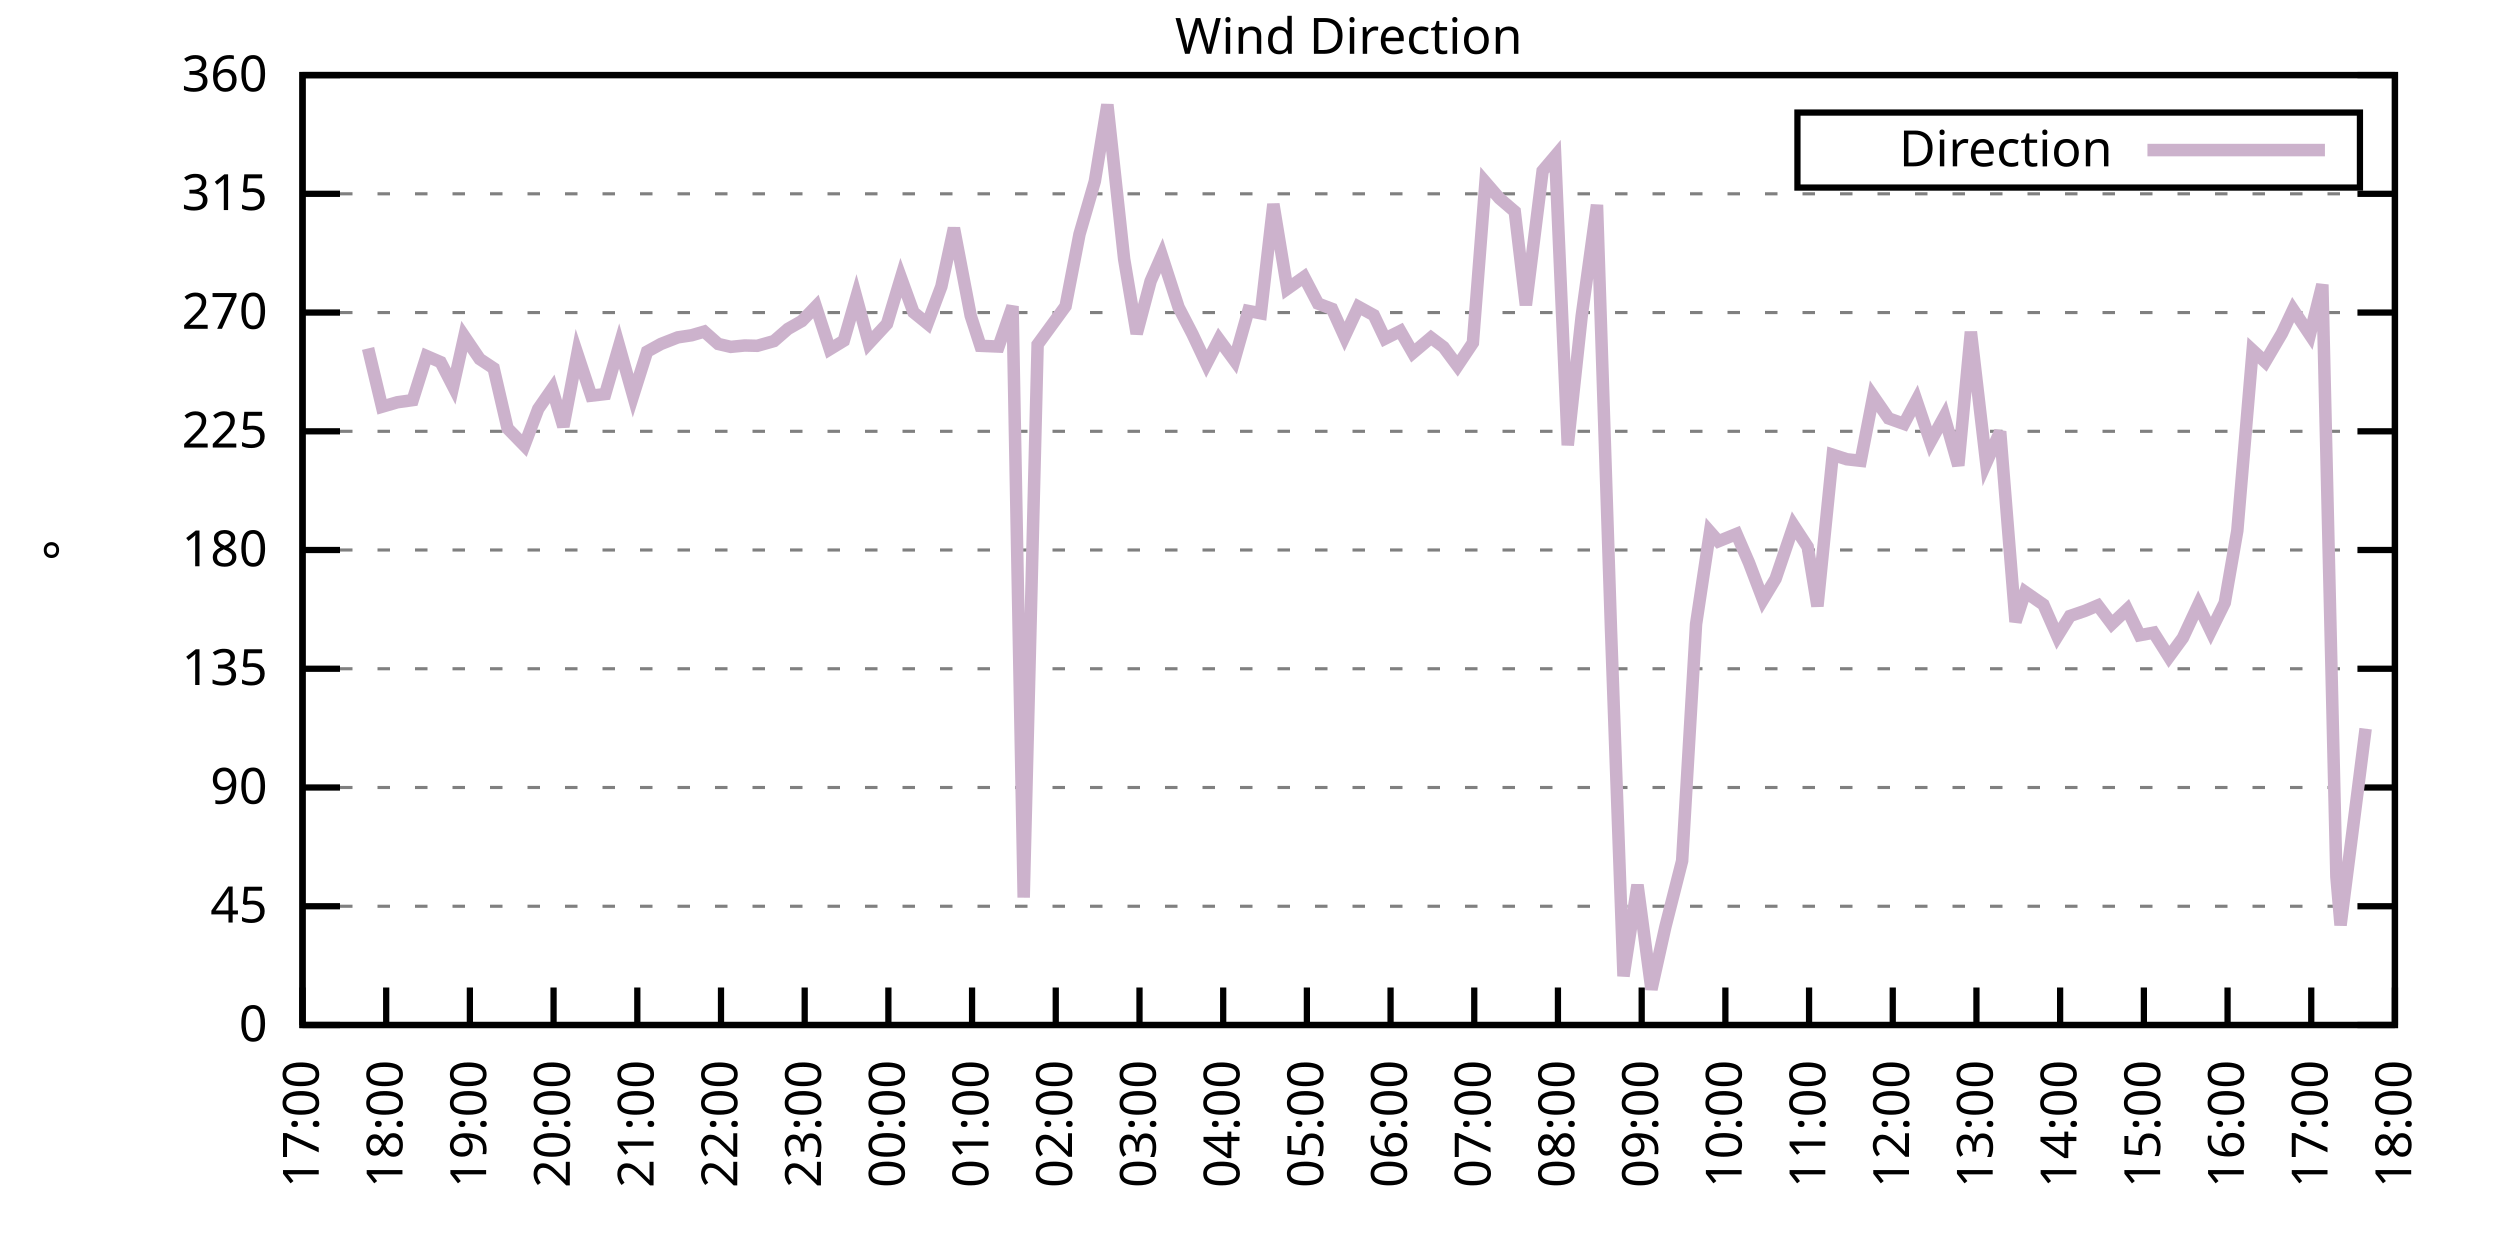
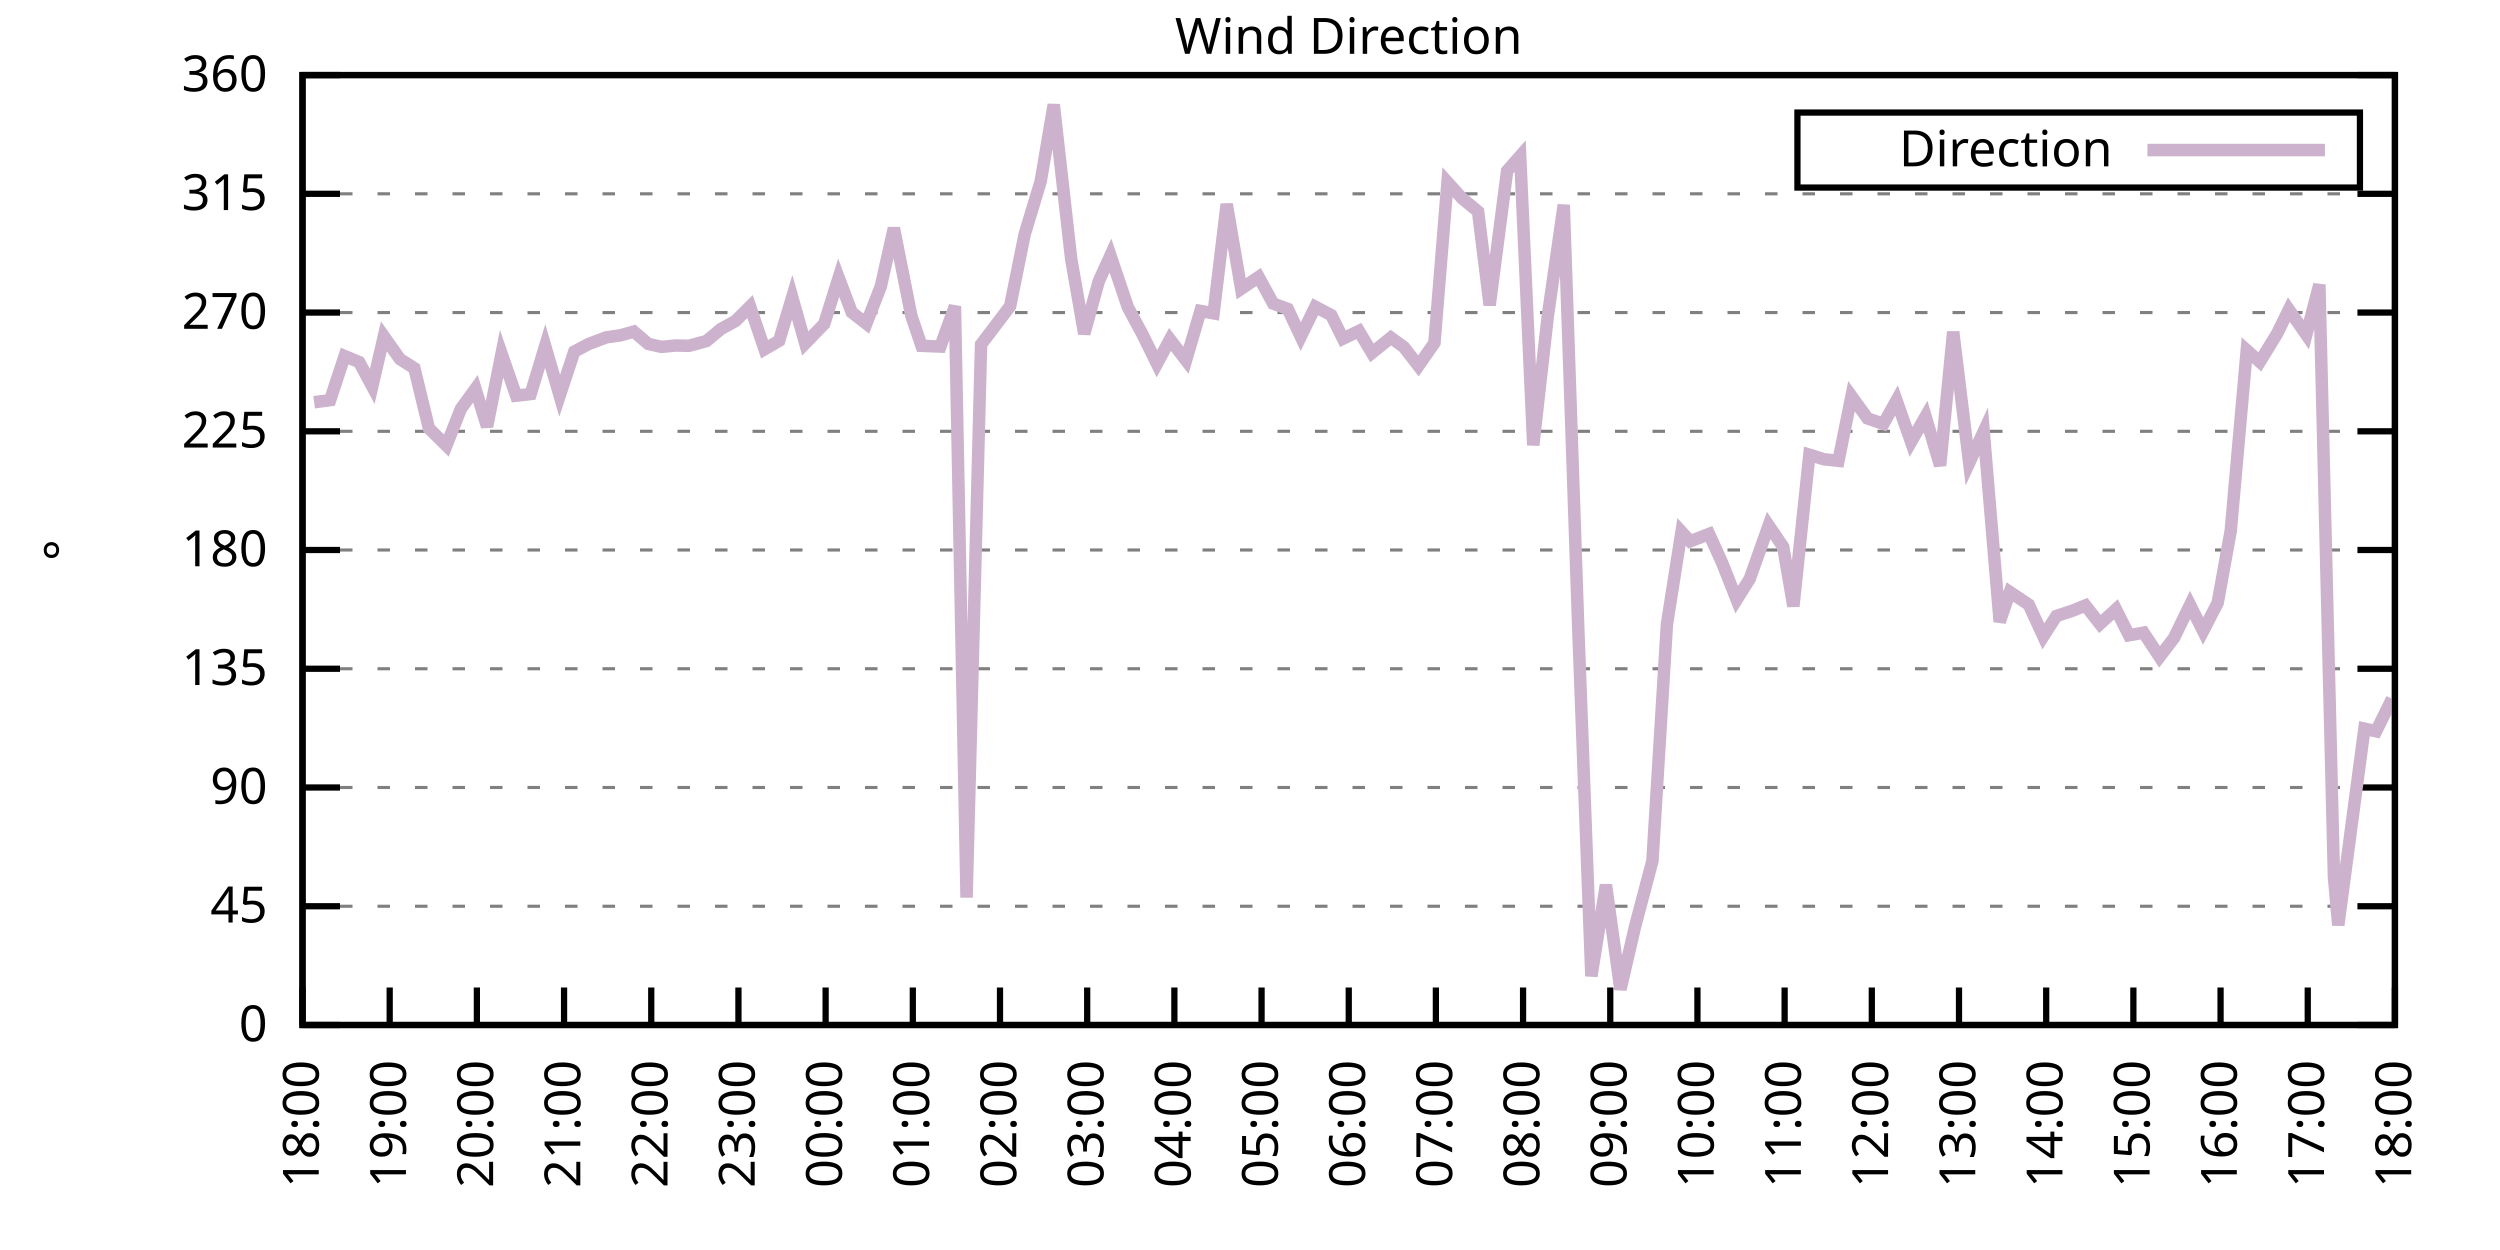
<svg xmlns="http://www.w3.org/2000/svg" xmlns:xlink="http://www.w3.org/1999/xlink" width="400" height="200" viewBox="0 0 400 200">
  <g id="gnuplot_canvas">
    <rect x="0" y="0" width="400" height="200" fill="none" />
    <defs>
      <circle id="gpDot" r="0.5" stroke-width="0.5" stroke="currentColor" />
      <path id="gpPt0" stroke-width="0.333" stroke="currentColor" d="M-1,0 h2 M0,-1 v2" />
      <path id="gpPt1" stroke-width="0.333" stroke="currentColor" d="M-1,-1 L1,1 M1,-1 L-1,1" />
      <path id="gpPt2" stroke-width="0.333" stroke="currentColor" d="M-1,0 L1,0 M0,-1 L0,1 M-1,-1 L1,1 M-1,1 L1,-1" />
      <rect id="gpPt3" stroke-width="0.333" stroke="currentColor" x="-1" y="-1" width="2" height="2" />
      <rect id="gpPt4" stroke-width="0.333" stroke="currentColor" fill="currentColor" x="-1" y="-1" width="2" height="2" />
      <circle id="gpPt5" stroke-width="0.333" stroke="currentColor" cx="0" cy="0" r="1" />
      <use xlink:href="#gpPt5" id="gpPt6" fill="currentColor" stroke="none" />
      <path id="gpPt7" stroke-width="0.333" stroke="currentColor" d="M0,-1.33 L-1.33,0.67 L1.33,0.67 z" />
      <use xlink:href="#gpPt7" id="gpPt8" fill="currentColor" stroke="none" />
      <use xlink:href="#gpPt7" id="gpPt9" stroke="currentColor" transform="rotate(180)" />
      <use xlink:href="#gpPt9" id="gpPt10" fill="currentColor" stroke="none" />
      <use xlink:href="#gpPt3" id="gpPt11" stroke="currentColor" transform="rotate(45)" />
      <use xlink:href="#gpPt11" id="gpPt12" fill="currentColor" stroke="none" />
      <path id="gpPt13" stroke-width="0.333" stroke="currentColor" d="M0,1.330 L1.265,0.411 L0.782,-1.067 L-0.782,-1.076 L-1.265,0.411 z" />
      <use xlink:href="#gpPt13" id="gpPt14" fill="currentColor" stroke="none" />
      <filter id="textbox" filterUnits="objectBoundingBox" x="0" y="0" height="1" width="1">
        <feFlood flood-color="white" flood-opacity="1" result="bgnd" />
        <feComposite in="SourceGraphic" in2="bgnd" operator="atop" />
      </filter>
      <filter id="greybox" filterUnits="objectBoundingBox" x="0" y="0" height="1" width="1">
        <feFlood flood-color="lightgrey" flood-opacity="1" result="grey" />
        <feComposite in="SourceGraphic" in2="grey" operator="atop" />
      </filter>
    </defs>
    <g fill="none" color="white" stroke="currentColor" stroke-width="1.00" stroke-linecap="butt" stroke-linejoin="miter">
</g>
    <g fill="none" color="black" stroke="currentColor" stroke-width="1.00" stroke-linecap="butt" stroke-linejoin="miter">
      <g stroke="none" shape-rendering="crispEdges">
        <polygon fill="rgb(255, 255, 255)" points="48.40,164.00 383.18,164.00 383.18,12.02 48.40,12.02 " />
      </g>
    </g>
    <g fill="none" color="black" stroke="currentColor" stroke-width="1.00" stroke-linecap="butt" stroke-linejoin="miter">
</g>
    <g fill="none" color="black" stroke="black" stroke-width="0.50" stroke-linecap="butt" stroke-linejoin="miter">
</g>
    <g fill="none" color="gray" stroke="currentColor" stroke-width="0.50" stroke-linecap="butt" stroke-linejoin="miter">
      <path stroke="gray" stroke-dasharray="2,4" class="gridline" d="M48.40,164.00 L383.19,164.00  " />
    </g>
    <g fill="none" color="gray" stroke="gray" stroke-width="1.00" stroke-linecap="butt" stroke-linejoin="miter">
</g>
    <g fill="none" color="black" stroke="currentColor" stroke-width="1.00" stroke-linecap="butt" stroke-linejoin="miter">
      <path stroke="black" d="M48.40,164.00 L54.40,164.00 M383.19,164.00 L377.19,164.00  " />
      <g transform="translate(42.80,166.60)" stroke="none" fill="black" font-family="Sans" font-size="8.00" text-anchor="end">
        <text>
          <tspan font-family="Sans"> 0</tspan>
        </text>
      </g>
    </g>
    <g fill="none" color="black" stroke="currentColor" stroke-width="1.00" stroke-linecap="butt" stroke-linejoin="miter">
</g>
    <g fill="none" color="black" stroke="black" stroke-width="0.50" stroke-linecap="butt" stroke-linejoin="miter">
</g>
    <g fill="none" color="gray" stroke="currentColor" stroke-width="0.50" stroke-linecap="butt" stroke-linejoin="miter">
      <path stroke="gray" stroke-dasharray="2,4" class="gridline" d="M48.40,145.00 L383.19,145.00  " />
    </g>
    <g fill="none" color="gray" stroke="gray" stroke-width="1.00" stroke-linecap="butt" stroke-linejoin="miter">
</g>
    <g fill="none" color="black" stroke="currentColor" stroke-width="1.00" stroke-linecap="butt" stroke-linejoin="miter">
      <path stroke="black" d="M48.40,145.00 L54.40,145.00 M383.19,145.00 L377.19,145.00  " />
      <g transform="translate(42.80,147.60)" stroke="none" fill="black" font-family="Sans" font-size="8.00" text-anchor="end">
        <text>
          <tspan font-family="Sans"> 45</tspan>
        </text>
      </g>
    </g>
    <g fill="none" color="black" stroke="currentColor" stroke-width="1.00" stroke-linecap="butt" stroke-linejoin="miter">
</g>
    <g fill="none" color="black" stroke="black" stroke-width="0.50" stroke-linecap="butt" stroke-linejoin="miter">
</g>
    <g fill="none" color="gray" stroke="currentColor" stroke-width="0.50" stroke-linecap="butt" stroke-linejoin="miter">
      <path stroke="gray" stroke-dasharray="2,4" class="gridline" d="M48.40,126.00 L383.19,126.00  " />
    </g>
    <g fill="none" color="gray" stroke="gray" stroke-width="1.00" stroke-linecap="butt" stroke-linejoin="miter">
</g>
    <g fill="none" color="black" stroke="currentColor" stroke-width="1.00" stroke-linecap="butt" stroke-linejoin="miter">
      <path stroke="black" d="M48.40,126.00 L54.40,126.00 M383.19,126.00 L377.19,126.00  " />
      <g transform="translate(42.80,128.60)" stroke="none" fill="black" font-family="Sans" font-size="8.00" text-anchor="end">
        <text>
          <tspan font-family="Sans"> 90</tspan>
        </text>
      </g>
    </g>
    <g fill="none" color="black" stroke="currentColor" stroke-width="1.00" stroke-linecap="butt" stroke-linejoin="miter">
</g>
    <g fill="none" color="black" stroke="black" stroke-width="0.50" stroke-linecap="butt" stroke-linejoin="miter">
</g>
    <g fill="none" color="gray" stroke="currentColor" stroke-width="0.50" stroke-linecap="butt" stroke-linejoin="miter">
      <path stroke="gray" stroke-dasharray="2,4" class="gridline" d="M48.40,107.00 L383.19,107.00  " />
    </g>
    <g fill="none" color="gray" stroke="gray" stroke-width="1.00" stroke-linecap="butt" stroke-linejoin="miter">
</g>
    <g fill="none" color="black" stroke="currentColor" stroke-width="1.00" stroke-linecap="butt" stroke-linejoin="miter">
      <path stroke="black" d="M48.40,107.00 L54.40,107.00 M383.19,107.00 L377.19,107.00  " />
      <g transform="translate(42.80,109.60)" stroke="none" fill="black" font-family="Sans" font-size="8.00" text-anchor="end">
        <text>
          <tspan font-family="Sans"> 135</tspan>
        </text>
      </g>
    </g>
    <g fill="none" color="black" stroke="currentColor" stroke-width="1.00" stroke-linecap="butt" stroke-linejoin="miter">
</g>
    <g fill="none" color="black" stroke="black" stroke-width="0.50" stroke-linecap="butt" stroke-linejoin="miter">
</g>
    <g fill="none" color="gray" stroke="currentColor" stroke-width="0.50" stroke-linecap="butt" stroke-linejoin="miter">
      <path stroke="gray" stroke-dasharray="2,4" class="gridline" d="M48.40,88.00 L383.19,88.00  " />
    </g>
    <g fill="none" color="gray" stroke="gray" stroke-width="1.00" stroke-linecap="butt" stroke-linejoin="miter">
</g>
    <g fill="none" color="black" stroke="currentColor" stroke-width="1.00" stroke-linecap="butt" stroke-linejoin="miter">
      <path stroke="black" d="M48.40,88.00 L54.40,88.00 M383.19,88.00 L377.19,88.00  " />
      <g transform="translate(42.80,90.60)" stroke="none" fill="black" font-family="Sans" font-size="8.00" text-anchor="end">
        <text>
          <tspan font-family="Sans"> 180</tspan>
        </text>
      </g>
    </g>
    <g fill="none" color="black" stroke="currentColor" stroke-width="1.00" stroke-linecap="butt" stroke-linejoin="miter">
</g>
    <g fill="none" color="black" stroke="black" stroke-width="0.50" stroke-linecap="butt" stroke-linejoin="miter">
</g>
    <g fill="none" color="gray" stroke="currentColor" stroke-width="0.50" stroke-linecap="butt" stroke-linejoin="miter">
      <path stroke="gray" stroke-dasharray="2,4" class="gridline" d="M48.40,69.01 L383.19,69.01  " />
    </g>
    <g fill="none" color="gray" stroke="gray" stroke-width="1.00" stroke-linecap="butt" stroke-linejoin="miter">
</g>
    <g fill="none" color="black" stroke="currentColor" stroke-width="1.00" stroke-linecap="butt" stroke-linejoin="miter">
      <path stroke="black" d="M48.40,69.01 L54.40,69.01 M383.19,69.01 L377.19,69.01  " />
      <g transform="translate(42.80,71.61)" stroke="none" fill="black" font-family="Sans" font-size="8.00" text-anchor="end">
        <text>
          <tspan font-family="Sans"> 225</tspan>
        </text>
      </g>
    </g>
    <g fill="none" color="black" stroke="currentColor" stroke-width="1.00" stroke-linecap="butt" stroke-linejoin="miter">
</g>
    <g fill="none" color="black" stroke="black" stroke-width="0.50" stroke-linecap="butt" stroke-linejoin="miter">
</g>
    <g fill="none" color="gray" stroke="currentColor" stroke-width="0.50" stroke-linecap="butt" stroke-linejoin="miter">
      <path stroke="gray" stroke-dasharray="2,4" class="gridline" d="M48.40,50.01 L383.19,50.01  " />
    </g>
    <g fill="none" color="gray" stroke="gray" stroke-width="1.00" stroke-linecap="butt" stroke-linejoin="miter">
</g>
    <g fill="none" color="black" stroke="currentColor" stroke-width="1.00" stroke-linecap="butt" stroke-linejoin="miter">
      <path stroke="black" d="M48.40,50.01 L54.40,50.01 M383.19,50.01 L377.19,50.01  " />
      <g transform="translate(42.80,52.61)" stroke="none" fill="black" font-family="Sans" font-size="8.00" text-anchor="end">
        <text>
          <tspan font-family="Sans"> 270</tspan>
        </text>
      </g>
    </g>
    <g fill="none" color="black" stroke="currentColor" stroke-width="1.00" stroke-linecap="butt" stroke-linejoin="miter">
</g>
    <g fill="none" color="black" stroke="black" stroke-width="0.50" stroke-linecap="butt" stroke-linejoin="miter">
</g>
    <g fill="none" color="gray" stroke="currentColor" stroke-width="0.50" stroke-linecap="butt" stroke-linejoin="miter">
      <path stroke="gray" stroke-dasharray="2,4" class="gridline" d="M48.40,31.01 L383.19,31.01  " />
    </g>
    <g fill="none" color="gray" stroke="gray" stroke-width="1.00" stroke-linecap="butt" stroke-linejoin="miter">
</g>
    <g fill="none" color="black" stroke="currentColor" stroke-width="1.00" stroke-linecap="butt" stroke-linejoin="miter">
      <path stroke="black" d="M48.40,31.01 L54.40,31.01 M383.19,31.01 L377.19,31.01  " />
      <g transform="translate(42.80,33.61)" stroke="none" fill="black" font-family="Sans" font-size="8.00" text-anchor="end">
        <text>
          <tspan font-family="Sans"> 315</tspan>
        </text>
      </g>
    </g>
    <g fill="none" color="black" stroke="currentColor" stroke-width="1.00" stroke-linecap="butt" stroke-linejoin="miter">
</g>
    <g fill="none" color="black" stroke="black" stroke-width="0.50" stroke-linecap="butt" stroke-linejoin="miter">
</g>
    <g fill="none" color="gray" stroke="currentColor" stroke-width="0.50" stroke-linecap="butt" stroke-linejoin="miter">
      <path stroke="gray" stroke-dasharray="2,4" class="gridline" d="M48.40,12.01 L383.19,12.01  " />
    </g>
    <g fill="none" color="gray" stroke="gray" stroke-width="1.00" stroke-linecap="butt" stroke-linejoin="miter">
</g>
    <g fill="none" color="black" stroke="currentColor" stroke-width="1.00" stroke-linecap="butt" stroke-linejoin="miter">
      <path stroke="black" d="M48.40,12.01 L54.40,12.01 M383.19,12.01 L377.19,12.01  " />
      <g transform="translate(42.80,14.61)" stroke="none" fill="black" font-family="Sans" font-size="8.00" text-anchor="end">
        <text>
          <tspan font-family="Sans"> 360</tspan>
        </text>
      </g>
    </g>
    <g fill="none" color="black" stroke="currentColor" stroke-width="1.00" stroke-linecap="butt" stroke-linejoin="miter">
      <path stroke="black" d="M48.40,164.00 L48.40,158.00  " />
      <g transform="translate(51.00,169.60) rotate(270.00)" stroke="none" fill="black" font-family="Sans" font-size="8.00" text-anchor="end">
        <text>
-           <tspan font-family="Sans">17:00</tspan>
-         </text>
-       </g>
-     </g>
-     <g fill="none" color="black" stroke="currentColor" stroke-width="1.00" stroke-linecap="butt" stroke-linejoin="miter">
-       <path stroke="black" d="M61.79,164.00 L61.79,158.00  " />
-       <g transform="translate(64.39,169.60) rotate(270.00)" stroke="none" fill="black" font-family="Sans" font-size="8.00" text-anchor="end">
-         <text>
          <tspan font-family="Sans">18:00</tspan>
        </text>
      </g>
    </g>
    <g fill="none" color="black" stroke="currentColor" stroke-width="1.00" stroke-linecap="butt" stroke-linejoin="miter">
-       <path stroke="black" d="M75.18,164.00 L75.18,158.00  " />
-       <g transform="translate(77.78,169.60) rotate(270.00)" stroke="none" fill="black" font-family="Sans" font-size="8.00" text-anchor="end">
+       <path stroke="black" d="M62.35,164.00 L62.35,158.00  " />
+       <g transform="translate(64.95,169.60) rotate(270.00)" stroke="none" fill="black" font-family="Sans" font-size="8.00" text-anchor="end">
        <text>
          <tspan font-family="Sans">19:00</tspan>
        </text>
      </g>
    </g>
    <g fill="none" color="black" stroke="currentColor" stroke-width="1.00" stroke-linecap="butt" stroke-linejoin="miter">
-       <path stroke="black" d="M88.57,164.00 L88.57,158.00  " />
-       <g transform="translate(91.17,169.60) rotate(270.00)" stroke="none" fill="black" font-family="Sans" font-size="8.00" text-anchor="end">
+       <path stroke="black" d="M76.30,164.00 L76.30,158.00  " />
+       <g transform="translate(78.90,169.60) rotate(270.00)" stroke="none" fill="black" font-family="Sans" font-size="8.00" text-anchor="end">
        <text>
          <tspan font-family="Sans">20:00</tspan>
        </text>
      </g>
    </g>
    <g fill="none" color="black" stroke="currentColor" stroke-width="1.00" stroke-linecap="butt" stroke-linejoin="miter">
-       <path stroke="black" d="M101.97,164.00 L101.97,158.00  " />
-       <g transform="translate(104.57,169.60) rotate(270.00)" stroke="none" fill="black" font-family="Sans" font-size="8.00" text-anchor="end">
+       <path stroke="black" d="M90.25,164.00 L90.25,158.00  " />
+       <g transform="translate(92.85,169.60) rotate(270.00)" stroke="none" fill="black" font-family="Sans" font-size="8.00" text-anchor="end">
        <text>
          <tspan font-family="Sans">21:00</tspan>
        </text>
      </g>
    </g>
    <g fill="none" color="black" stroke="currentColor" stroke-width="1.00" stroke-linecap="butt" stroke-linejoin="miter">
-       <path stroke="black" d="M115.36,164.00 L115.36,158.00  " />
-       <g transform="translate(117.96,169.60) rotate(270.00)" stroke="none" fill="black" font-family="Sans" font-size="8.00" text-anchor="end">
+       <path stroke="black" d="M104.20,164.00 L104.20,158.00  " />
+       <g transform="translate(106.80,169.60) rotate(270.00)" stroke="none" fill="black" font-family="Sans" font-size="8.00" text-anchor="end">
        <text>
          <tspan font-family="Sans">22:00</tspan>
        </text>
      </g>
    </g>
    <g fill="none" color="black" stroke="currentColor" stroke-width="1.00" stroke-linecap="butt" stroke-linejoin="miter">
-       <path stroke="black" d="M128.75,164.00 L128.75,158.00  " />
-       <g transform="translate(131.35,169.60) rotate(270.00)" stroke="none" fill="black" font-family="Sans" font-size="8.00" text-anchor="end">
+       <path stroke="black" d="M118.15,164.00 L118.15,158.00  " />
+       <g transform="translate(120.75,169.60) rotate(270.00)" stroke="none" fill="black" font-family="Sans" font-size="8.00" text-anchor="end">
        <text>
          <tspan font-family="Sans">23:00</tspan>
        </text>
      </g>
    </g>
    <g fill="none" color="black" stroke="currentColor" stroke-width="1.00" stroke-linecap="butt" stroke-linejoin="miter">
-       <path stroke="black" d="M142.14,164.00 L142.14,158.00  " />
-       <g transform="translate(144.74,169.60) rotate(270.00)" stroke="none" fill="black" font-family="Sans" font-size="8.00" text-anchor="end">
+       <path stroke="black" d="M132.10,164.00 L132.10,158.00  " />
+       <g transform="translate(134.70,169.60) rotate(270.00)" stroke="none" fill="black" font-family="Sans" font-size="8.00" text-anchor="end">
        <text>
          <tspan font-family="Sans">00:00</tspan>
        </text>
      </g>
    </g>
    <g fill="none" color="black" stroke="currentColor" stroke-width="1.00" stroke-linecap="butt" stroke-linejoin="miter">
-       <path stroke="black" d="M155.53,164.00 L155.53,158.00  " />
-       <g transform="translate(158.13,169.60) rotate(270.00)" stroke="none" fill="black" font-family="Sans" font-size="8.00" text-anchor="end">
+       <path stroke="black" d="M146.05,164.00 L146.05,158.00  " />
+       <g transform="translate(148.65,169.60) rotate(270.00)" stroke="none" fill="black" font-family="Sans" font-size="8.00" text-anchor="end">
        <text>
          <tspan font-family="Sans">01:00</tspan>
        </text>
      </g>
    </g>
    <g fill="none" color="black" stroke="currentColor" stroke-width="1.00" stroke-linecap="butt" stroke-linejoin="miter">
-       <path stroke="black" d="M168.92,164.00 L168.92,158.00  " />
-       <g transform="translate(171.52,169.60) rotate(270.00)" stroke="none" fill="black" font-family="Sans" font-size="8.00" text-anchor="end">
+       <path stroke="black" d="M160.00,164.00 L160.00,158.00  " />
+       <g transform="translate(162.60,169.60) rotate(270.00)" stroke="none" fill="black" font-family="Sans" font-size="8.00" text-anchor="end">
        <text>
          <tspan font-family="Sans">02:00</tspan>
        </text>
      </g>
    </g>
    <g fill="none" color="black" stroke="currentColor" stroke-width="1.00" stroke-linecap="butt" stroke-linejoin="miter">
-       <path stroke="black" d="M182.32,164.00 L182.32,158.00  " />
-       <g transform="translate(184.92,169.60) rotate(270.00)" stroke="none" fill="black" font-family="Sans" font-size="8.00" text-anchor="end">
+       <path stroke="black" d="M173.95,164.00 L173.95,158.00  " />
+       <g transform="translate(176.55,169.60) rotate(270.00)" stroke="none" fill="black" font-family="Sans" font-size="8.00" text-anchor="end">
        <text>
          <tspan font-family="Sans">03:00</tspan>
        </text>
      </g>
    </g>
    <g fill="none" color="black" stroke="currentColor" stroke-width="1.00" stroke-linecap="butt" stroke-linejoin="miter">
-       <path stroke="black" d="M195.71,164.00 L195.71,158.00  " />
-       <g transform="translate(198.31,169.60) rotate(270.00)" stroke="none" fill="black" font-family="Sans" font-size="8.00" text-anchor="end">
+       <path stroke="black" d="M187.90,164.00 L187.90,158.00  " />
+       <g transform="translate(190.50,169.60) rotate(270.00)" stroke="none" fill="black" font-family="Sans" font-size="8.00" text-anchor="end">
        <text>
          <tspan font-family="Sans">04:00</tspan>
        </text>
      </g>
    </g>
    <g fill="none" color="black" stroke="currentColor" stroke-width="1.00" stroke-linecap="butt" stroke-linejoin="miter">
-       <path stroke="black" d="M209.10,164.00 L209.10,158.00  " />
-       <g transform="translate(211.70,169.60) rotate(270.00)" stroke="none" fill="black" font-family="Sans" font-size="8.00" text-anchor="end">
+       <path stroke="black" d="M201.85,164.00 L201.85,158.00  " />
+       <g transform="translate(204.45,169.60) rotate(270.00)" stroke="none" fill="black" font-family="Sans" font-size="8.00" text-anchor="end">
        <text>
          <tspan font-family="Sans">05:00</tspan>
        </text>
      </g>
    </g>
    <g fill="none" color="black" stroke="currentColor" stroke-width="1.00" stroke-linecap="butt" stroke-linejoin="miter">
-       <path stroke="black" d="M222.49,164.00 L222.49,158.00  " />
-       <g transform="translate(225.09,169.60) rotate(270.00)" stroke="none" fill="black" font-family="Sans" font-size="8.00" text-anchor="end">
+       <path stroke="black" d="M215.80,164.00 L215.80,158.00  " />
+       <g transform="translate(218.40,169.60) rotate(270.00)" stroke="none" fill="black" font-family="Sans" font-size="8.00" text-anchor="end">
        <text>
          <tspan font-family="Sans">06:00</tspan>
        </text>
      </g>
    </g>
    <g fill="none" color="black" stroke="currentColor" stroke-width="1.00" stroke-linecap="butt" stroke-linejoin="miter">
-       <path stroke="black" d="M235.88,164.00 L235.88,158.00  " />
-       <g transform="translate(238.48,169.60) rotate(270.00)" stroke="none" fill="black" font-family="Sans" font-size="8.00" text-anchor="end">
+       <path stroke="black" d="M229.74,164.00 L229.74,158.00  " />
+       <g transform="translate(232.34,169.60) rotate(270.00)" stroke="none" fill="black" font-family="Sans" font-size="8.00" text-anchor="end">
        <text>
          <tspan font-family="Sans">07:00</tspan>
        </text>
      </g>
    </g>
    <g fill="none" color="black" stroke="currentColor" stroke-width="1.00" stroke-linecap="butt" stroke-linejoin="miter">
-       <path stroke="black" d="M249.27,164.00 L249.27,158.00  " />
-       <g transform="translate(251.87,169.60) rotate(270.00)" stroke="none" fill="black" font-family="Sans" font-size="8.00" text-anchor="end">
+       <path stroke="black" d="M243.69,164.00 L243.69,158.00  " />
+       <g transform="translate(246.29,169.60) rotate(270.00)" stroke="none" fill="black" font-family="Sans" font-size="8.00" text-anchor="end">
        <text>
          <tspan font-family="Sans">08:00</tspan>
        </text>
      </g>
    </g>
    <g fill="none" color="black" stroke="currentColor" stroke-width="1.00" stroke-linecap="butt" stroke-linejoin="miter">
-       <path stroke="black" d="M262.67,164.00 L262.67,158.00  " />
-       <g transform="translate(265.27,169.60) rotate(270.00)" stroke="none" fill="black" font-family="Sans" font-size="8.00" text-anchor="end">
+       <path stroke="black" d="M257.64,164.00 L257.64,158.00  " />
+       <g transform="translate(260.24,169.60) rotate(270.00)" stroke="none" fill="black" font-family="Sans" font-size="8.00" text-anchor="end">
        <text>
          <tspan font-family="Sans">09:00</tspan>
        </text>
      </g>
    </g>
    <g fill="none" color="black" stroke="currentColor" stroke-width="1.00" stroke-linecap="butt" stroke-linejoin="miter">
-       <path stroke="black" d="M276.06,164.00 L276.06,158.00  " />
-       <g transform="translate(278.66,169.60) rotate(270.00)" stroke="none" fill="black" font-family="Sans" font-size="8.00" text-anchor="end">
+       <path stroke="black" d="M271.59,164.00 L271.59,158.00  " />
+       <g transform="translate(274.19,169.60) rotate(270.00)" stroke="none" fill="black" font-family="Sans" font-size="8.00" text-anchor="end">
        <text>
          <tspan font-family="Sans">10:00</tspan>
        </text>
      </g>
    </g>
    <g fill="none" color="black" stroke="currentColor" stroke-width="1.00" stroke-linecap="butt" stroke-linejoin="miter">
-       <path stroke="black" d="M289.45,164.00 L289.45,158.00  " />
-       <g transform="translate(292.05,169.60) rotate(270.00)" stroke="none" fill="black" font-family="Sans" font-size="8.00" text-anchor="end">
+       <path stroke="black" d="M285.54,164.00 L285.54,158.00  " />
+       <g transform="translate(288.14,169.60) rotate(270.00)" stroke="none" fill="black" font-family="Sans" font-size="8.00" text-anchor="end">
        <text>
          <tspan font-family="Sans">11:00</tspan>
        </text>
      </g>
    </g>
    <g fill="none" color="black" stroke="currentColor" stroke-width="1.00" stroke-linecap="butt" stroke-linejoin="miter">
-       <path stroke="black" d="M302.84,164.00 L302.84,158.00  " />
-       <g transform="translate(305.44,169.60) rotate(270.00)" stroke="none" fill="black" font-family="Sans" font-size="8.00" text-anchor="end">
+       <path stroke="black" d="M299.49,164.00 L299.49,158.00  " />
+       <g transform="translate(302.09,169.60) rotate(270.00)" stroke="none" fill="black" font-family="Sans" font-size="8.00" text-anchor="end">
        <text>
          <tspan font-family="Sans">12:00</tspan>
        </text>
      </g>
    </g>
    <g fill="none" color="black" stroke="currentColor" stroke-width="1.00" stroke-linecap="butt" stroke-linejoin="miter">
-       <path stroke="black" d="M316.23,164.00 L316.23,158.00  " />
-       <g transform="translate(318.83,169.60) rotate(270.00)" stroke="none" fill="black" font-family="Sans" font-size="8.00" text-anchor="end">
+       <path stroke="black" d="M313.44,164.00 L313.44,158.00  " />
+       <g transform="translate(316.04,169.60) rotate(270.00)" stroke="none" fill="black" font-family="Sans" font-size="8.00" text-anchor="end">
        <text>
          <tspan font-family="Sans">13:00</tspan>
        </text>
      </g>
    </g>
    <g fill="none" color="black" stroke="currentColor" stroke-width="1.00" stroke-linecap="butt" stroke-linejoin="miter">
-       <path stroke="black" d="M329.62,164.00 L329.62,158.00  " />
-       <g transform="translate(332.22,169.60) rotate(270.00)" stroke="none" fill="black" font-family="Sans" font-size="8.00" text-anchor="end">
+       <path stroke="black" d="M327.39,164.00 L327.39,158.00  " />
+       <g transform="translate(329.99,169.60) rotate(270.00)" stroke="none" fill="black" font-family="Sans" font-size="8.00" text-anchor="end">
        <text>
          <tspan font-family="Sans">14:00</tspan>
        </text>
      </g>
    </g>
    <g fill="none" color="black" stroke="currentColor" stroke-width="1.00" stroke-linecap="butt" stroke-linejoin="miter">
-       <path stroke="black" d="M343.02,164.00 L343.02,158.00  " />
-       <g transform="translate(345.62,169.60) rotate(270.00)" stroke="none" fill="black" font-family="Sans" font-size="8.00" text-anchor="end">
+       <path stroke="black" d="M341.34,164.00 L341.34,158.00  " />
+       <g transform="translate(343.94,169.60) rotate(270.00)" stroke="none" fill="black" font-family="Sans" font-size="8.00" text-anchor="end">
        <text>
          <tspan font-family="Sans">15:00</tspan>
        </text>
      </g>
    </g>
    <g fill="none" color="black" stroke="currentColor" stroke-width="1.00" stroke-linecap="butt" stroke-linejoin="miter">
-       <path stroke="black" d="M356.41,164.00 L356.41,158.00  " />
-       <g transform="translate(359.01,169.60) rotate(270.00)" stroke="none" fill="black" font-family="Sans" font-size="8.00" text-anchor="end">
+       <path stroke="black" d="M355.29,164.00 L355.29,158.00  " />
+       <g transform="translate(357.89,169.60) rotate(270.00)" stroke="none" fill="black" font-family="Sans" font-size="8.00" text-anchor="end">
        <text>
          <tspan font-family="Sans">16:00</tspan>
        </text>
      </g>
    </g>
    <g fill="none" color="black" stroke="currentColor" stroke-width="1.00" stroke-linecap="butt" stroke-linejoin="miter">
-       <path stroke="black" d="M369.80,164.00 L369.80,158.00  " />
-       <g transform="translate(372.40,169.60) rotate(270.00)" stroke="none" fill="black" font-family="Sans" font-size="8.00" text-anchor="end">
+       <path stroke="black" d="M369.24,164.00 L369.24,158.00  " />
+       <g transform="translate(371.84,169.60) rotate(270.00)" stroke="none" fill="black" font-family="Sans" font-size="8.00" text-anchor="end">
        <text>
          <tspan font-family="Sans">17:00</tspan>
        </text>
      </g>
    </g>
    <g fill="none" color="black" stroke="currentColor" stroke-width="1.00" stroke-linecap="butt" stroke-linejoin="miter">
      <path stroke="black" d="M383.19,164.00 L383.19,158.00  " />
      <g transform="translate(385.79,169.60) rotate(270.00)" stroke="none" fill="black" font-family="Sans" font-size="8.00" text-anchor="end">
        <text>
          <tspan font-family="Sans">18:00</tspan>
        </text>
      </g>
    </g>
    <g fill="none" color="black" stroke="currentColor" stroke-width="1.00" stroke-linecap="butt" stroke-linejoin="miter">
</g>
    <g fill="none" color="black" stroke="currentColor" stroke-width="1.00" stroke-linecap="butt" stroke-linejoin="miter">
      <path stroke="black" d="M48.40,12.01 L48.40,164.00 L383.19,164.00 L383.19,12.01 L48.40,12.01 Z  " />
    </g>
    <g fill="none" color="black" stroke="currentColor" stroke-width="1.00" stroke-linecap="butt" stroke-linejoin="miter">
</g>
    <g fill="none" color="black" stroke="currentColor" stroke-width="1.00" stroke-linecap="butt" stroke-linejoin="miter">
      <path stroke="black" d="M287.59,30.01 L287.59,18.01 L377.59,18.01 L377.59,30.01 L287.59,30.01 Z  " />
    </g>
    <g id="Wind_direction_plot_1">
      <g fill="none" color="white" stroke="black" stroke-width="2.00" stroke-linecap="butt" stroke-linejoin="miter">
</g>
      <g fill="none" color="black" stroke="currentColor" stroke-width="2.00" stroke-linecap="butt" stroke-linejoin="miter">
        <g transform="translate(337.99,26.61)" stroke="none" fill="black" font-family="Sans" font-size="8.00" text-anchor="end">
          <text>
            <tspan font-family="Sans">Direction</tspan>
          </text>
        </g>
      </g>
      <g fill="none" color="black" stroke="currentColor" stroke-width="2.00" stroke-linecap="butt" stroke-linejoin="miter">
-         <path stroke="rgb(204, 178, 204)" d="M343.59,24.01 L371.99,24.01 M58.89,55.75 L61.12,65.08 L63.58,64.36 L66.03,64.02 L68.26,56.97 L70.50,57.94   L72.50,61.83 L74.29,53.81 L76.75,57.44 L78.98,58.92 L81.21,68.54 L83.89,71.29 L86.12,65.42 L88.35,62.21   L90.14,68.25 L92.37,56.59 L94.60,63.31 L96.83,63.05 L99.06,55.37 L101.30,63.31 L103.53,56.26 L105.76,55.03   L108.44,53.98 L110.67,53.64 L112.68,53.05 L114.91,55.03 L116.92,55.50 L119.15,55.28 L121.16,55.33 L123.84,54.57   L126.07,52.63 L128.30,51.36 L130.54,49.04 L132.77,55.88 L135.00,54.52 L137.01,47.56 L139.02,54.95 L141.92,51.82   L144.15,44.43 L146.16,49.97 L148.39,51.78 L150.62,45.83 L152.63,36.50 L155.31,50.51 L156.87,55.33 L159.77,55.45   L162.01,48.99 L163.79,143.61 L166.02,55.12 L170.49,48.99 L172.72,37.47 L175.17,29.02 L177.18,16.74 L179.86,41.44   L181.87,53.39 L184.10,44.98 L185.89,40.89 L188.57,49.16 L190.80,53.47 L193.03,58.20 L195.04,54.31 L197.49,57.65   L199.73,49.75 L201.73,50.13 L203.74,32.66 L205.97,46.21 L208.65,44.31 L210.88,48.57 L213.12,49.42 L215.13,53.85   L217.36,49.08 L219.81,50.43 L221.60,54.19 L224.05,52.96 L226.06,56.47 L228.96,54.02 L230.97,55.54 L233.20,58.54   L235.66,54.86 L237.67,29.15 L239.90,31.73 L242.36,33.84 L244.14,48.83 L246.82,27.34 L248.83,24.97 L250.84,71.24   L253.07,50.56 L255.52,32.78 L257.76,100.76 L259.76,156.19 L262.00,141.58 L264.23,158.30 L266.46,148.29 L269.14,137.74   L271.37,99.87 L273.60,85.09 L274.94,86.61 L277.84,85.43 L279.85,90.07 L282.08,95.94 L284.09,92.61 L286.99,84.08   L289.23,87.50 L290.79,97.00 L293.24,72.76 L295.48,73.48 L297.71,73.73 L299.72,63.39 L302.17,66.94 L304.63,67.82   L306.63,64.07 L308.87,70.70 L311.10,66.64 L313.33,74.49 L315.34,53.09 L317.79,74.07 L320.03,69.05 L322.48,99.49   L324.04,94.72 L326.95,96.74 L329.18,101.81 L331.19,98.56 L333.64,97.72 L335.65,96.87 L337.88,99.83 L340.34,97.50   L342.35,101.64 L344.58,101.22 L347.03,105.10 L349.26,102.06 L351.72,96.79 L353.73,100.97 L355.96,96.45 L357.97,84.92   L360.42,56.04 L362.43,57.90 L365.11,53.34 L366.90,49.54 L369.58,53.55 L371.58,45.53 L373.82,140.27 L374.49,148.04   L378.50,116.59  " />
+         <path stroke="rgb(204, 178, 204)" d="M343.59,24.01 L371.99,24.01 M50.26,64.36 L52.82,64.02 L55.14,56.97 L57.47,57.94 L59.56,61.83 L61.42,53.81   L63.98,57.44 L66.30,58.92 L68.63,68.54 L71.42,71.29 L73.74,65.42 L76.07,62.21 L77.93,68.25 L80.25,56.59   L82.58,63.31 L84.90,63.05 L87.23,55.37 L89.55,63.31 L91.88,56.26 L94.20,55.03 L96.99,53.98 L99.32,53.64   L101.41,53.05 L103.73,55.03 L105.83,55.50 L108.15,55.28 L110.24,55.33 L113.03,54.57 L115.36,52.63 L117.68,51.36   L120.01,49.04 L122.33,55.88 L124.66,54.52 L126.75,47.56 L128.84,54.95 L131.87,51.82 L134.19,44.43 L136.28,49.97   L138.61,51.78 L140.93,45.83 L143.02,36.50 L145.81,50.51 L147.44,55.33 L150.46,55.45 L152.79,48.99 L154.65,143.61   L156.97,55.12 L161.62,48.99 L163.95,37.47 L166.51,29.02 L168.60,16.74 L171.39,41.44 L173.48,53.39 L175.81,44.98   L177.67,40.89 L180.46,49.16 L182.78,53.47 L185.11,58.20 L187.20,54.31 L189.76,57.65 L192.08,49.75 L194.17,50.13   L196.27,32.66 L198.59,46.21 L201.38,44.31 L203.71,48.57 L206.03,49.42 L208.12,53.85 L210.45,49.08 L213.01,50.43   L214.87,54.19 L217.42,52.96 L219.51,56.47 L222.54,54.02 L224.63,55.54 L226.95,58.54 L229.51,54.86 L231.60,29.15   L233.93,31.73 L236.49,33.84 L238.35,48.83 L241.14,27.34 L243.23,24.97 L245.32,71.24 L247.65,50.56 L250.20,32.78   L252.53,100.76 L254.62,156.19 L256.95,141.58 L259.27,158.30 L261.60,148.29 L264.39,137.74 L266.71,99.87 L269.04,85.09   L270.43,86.61 L273.45,85.43 L275.55,90.07 L277.87,95.94 L279.96,92.61 L282.99,84.08 L285.31,87.50 L286.94,97.00   L289.50,72.76 L291.82,73.48 L294.15,73.73 L296.24,63.39 L298.80,66.94 L301.35,67.82 L303.44,64.07 L305.77,70.70   L308.09,66.64 L310.42,74.49 L312.51,53.09 L315.07,74.07 L317.39,69.05 L319.95,99.49 L321.58,94.72 L324.60,96.74   L326.93,101.81 L329.02,98.56 L331.58,97.72 L333.67,96.87 L335.99,99.83 L338.55,97.50 L340.64,101.64 L342.97,101.22   L345.53,105.10 L347.85,102.06 L350.41,96.79 L352.50,100.97 L354.83,96.45 L356.92,84.92 L359.48,56.04 L361.57,57.90   L364.36,53.34 L366.22,49.54 L369.01,53.55 L371.10,45.53 L373.43,140.27 L374.12,148.04 L378.31,116.59 L380.17,117.01   L382.73,111.82  " />
      </g>
    </g>
    <g fill="none" color="black" stroke="currentColor" stroke-width="2.00" stroke-linecap="butt" stroke-linejoin="miter">
</g>
    <g fill="none" color="black" stroke="black" stroke-width="1.00" stroke-linecap="butt" stroke-linejoin="miter">
</g>
    <g fill="none" color="black" stroke="currentColor" stroke-width="1.00" stroke-linecap="butt" stroke-linejoin="miter">
      <path stroke="black" d="M48.40,12.01 L48.40,164.00 L383.19,164.00 L383.19,12.01 L48.40,12.01 Z  " />
      <g transform="translate(12.80,88.01) rotate(270.00)" stroke="none" fill="black" font-family="Sans" font-size="8.00" text-anchor="middle">
        <text>
          <tspan font-family="Sans">°</tspan>
        </text>
      </g>
    </g>
    <g fill="none" color="black" stroke="currentColor" stroke-width="1.00" stroke-linecap="butt" stroke-linejoin="miter">
</g>
    <g fill="none" color="black" stroke="currentColor" stroke-width="1.00" stroke-linecap="butt" stroke-linejoin="miter">
      <g transform="translate(215.79,8.61)" stroke="none" fill="black" font-family="Sans" font-size="8.00" text-anchor="middle">
        <text>
          <tspan font-family="Sans">Wind Direction</tspan>
        </text>
      </g>
    </g>
    <g fill="none" color="black" stroke="currentColor" stroke-width="1.00" stroke-linecap="butt" stroke-linejoin="miter">
</g>
  </g>
</svg>
